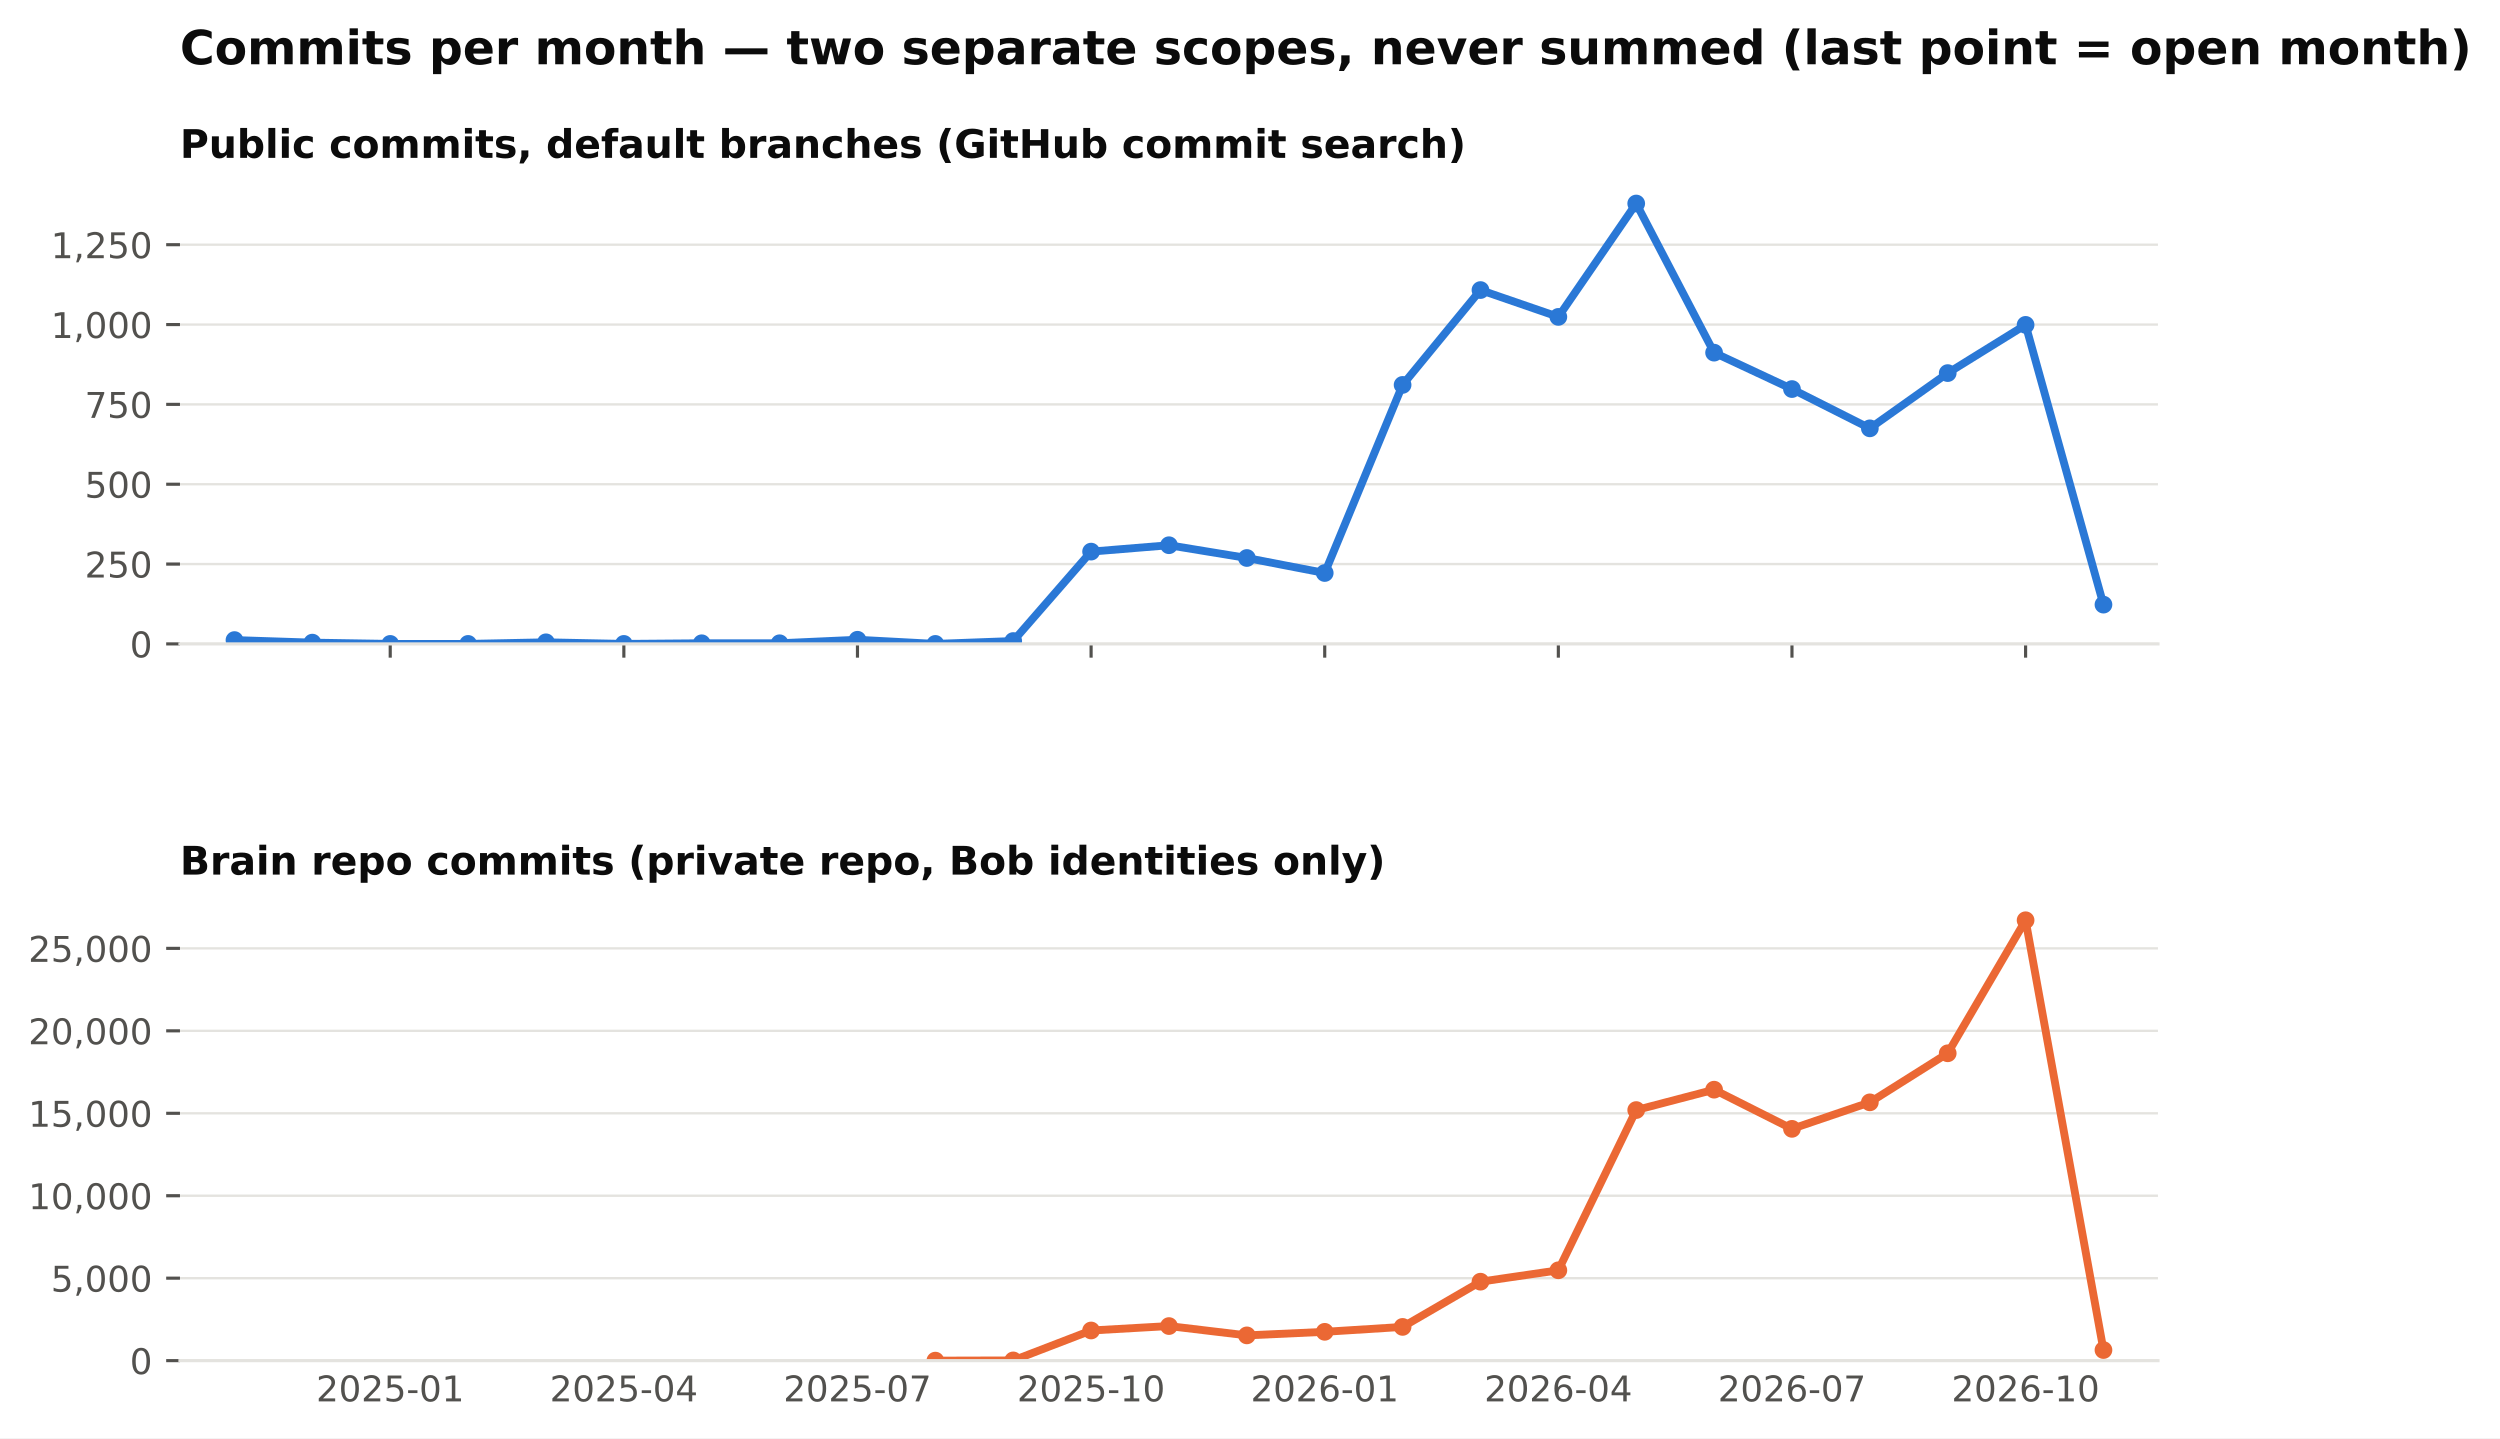
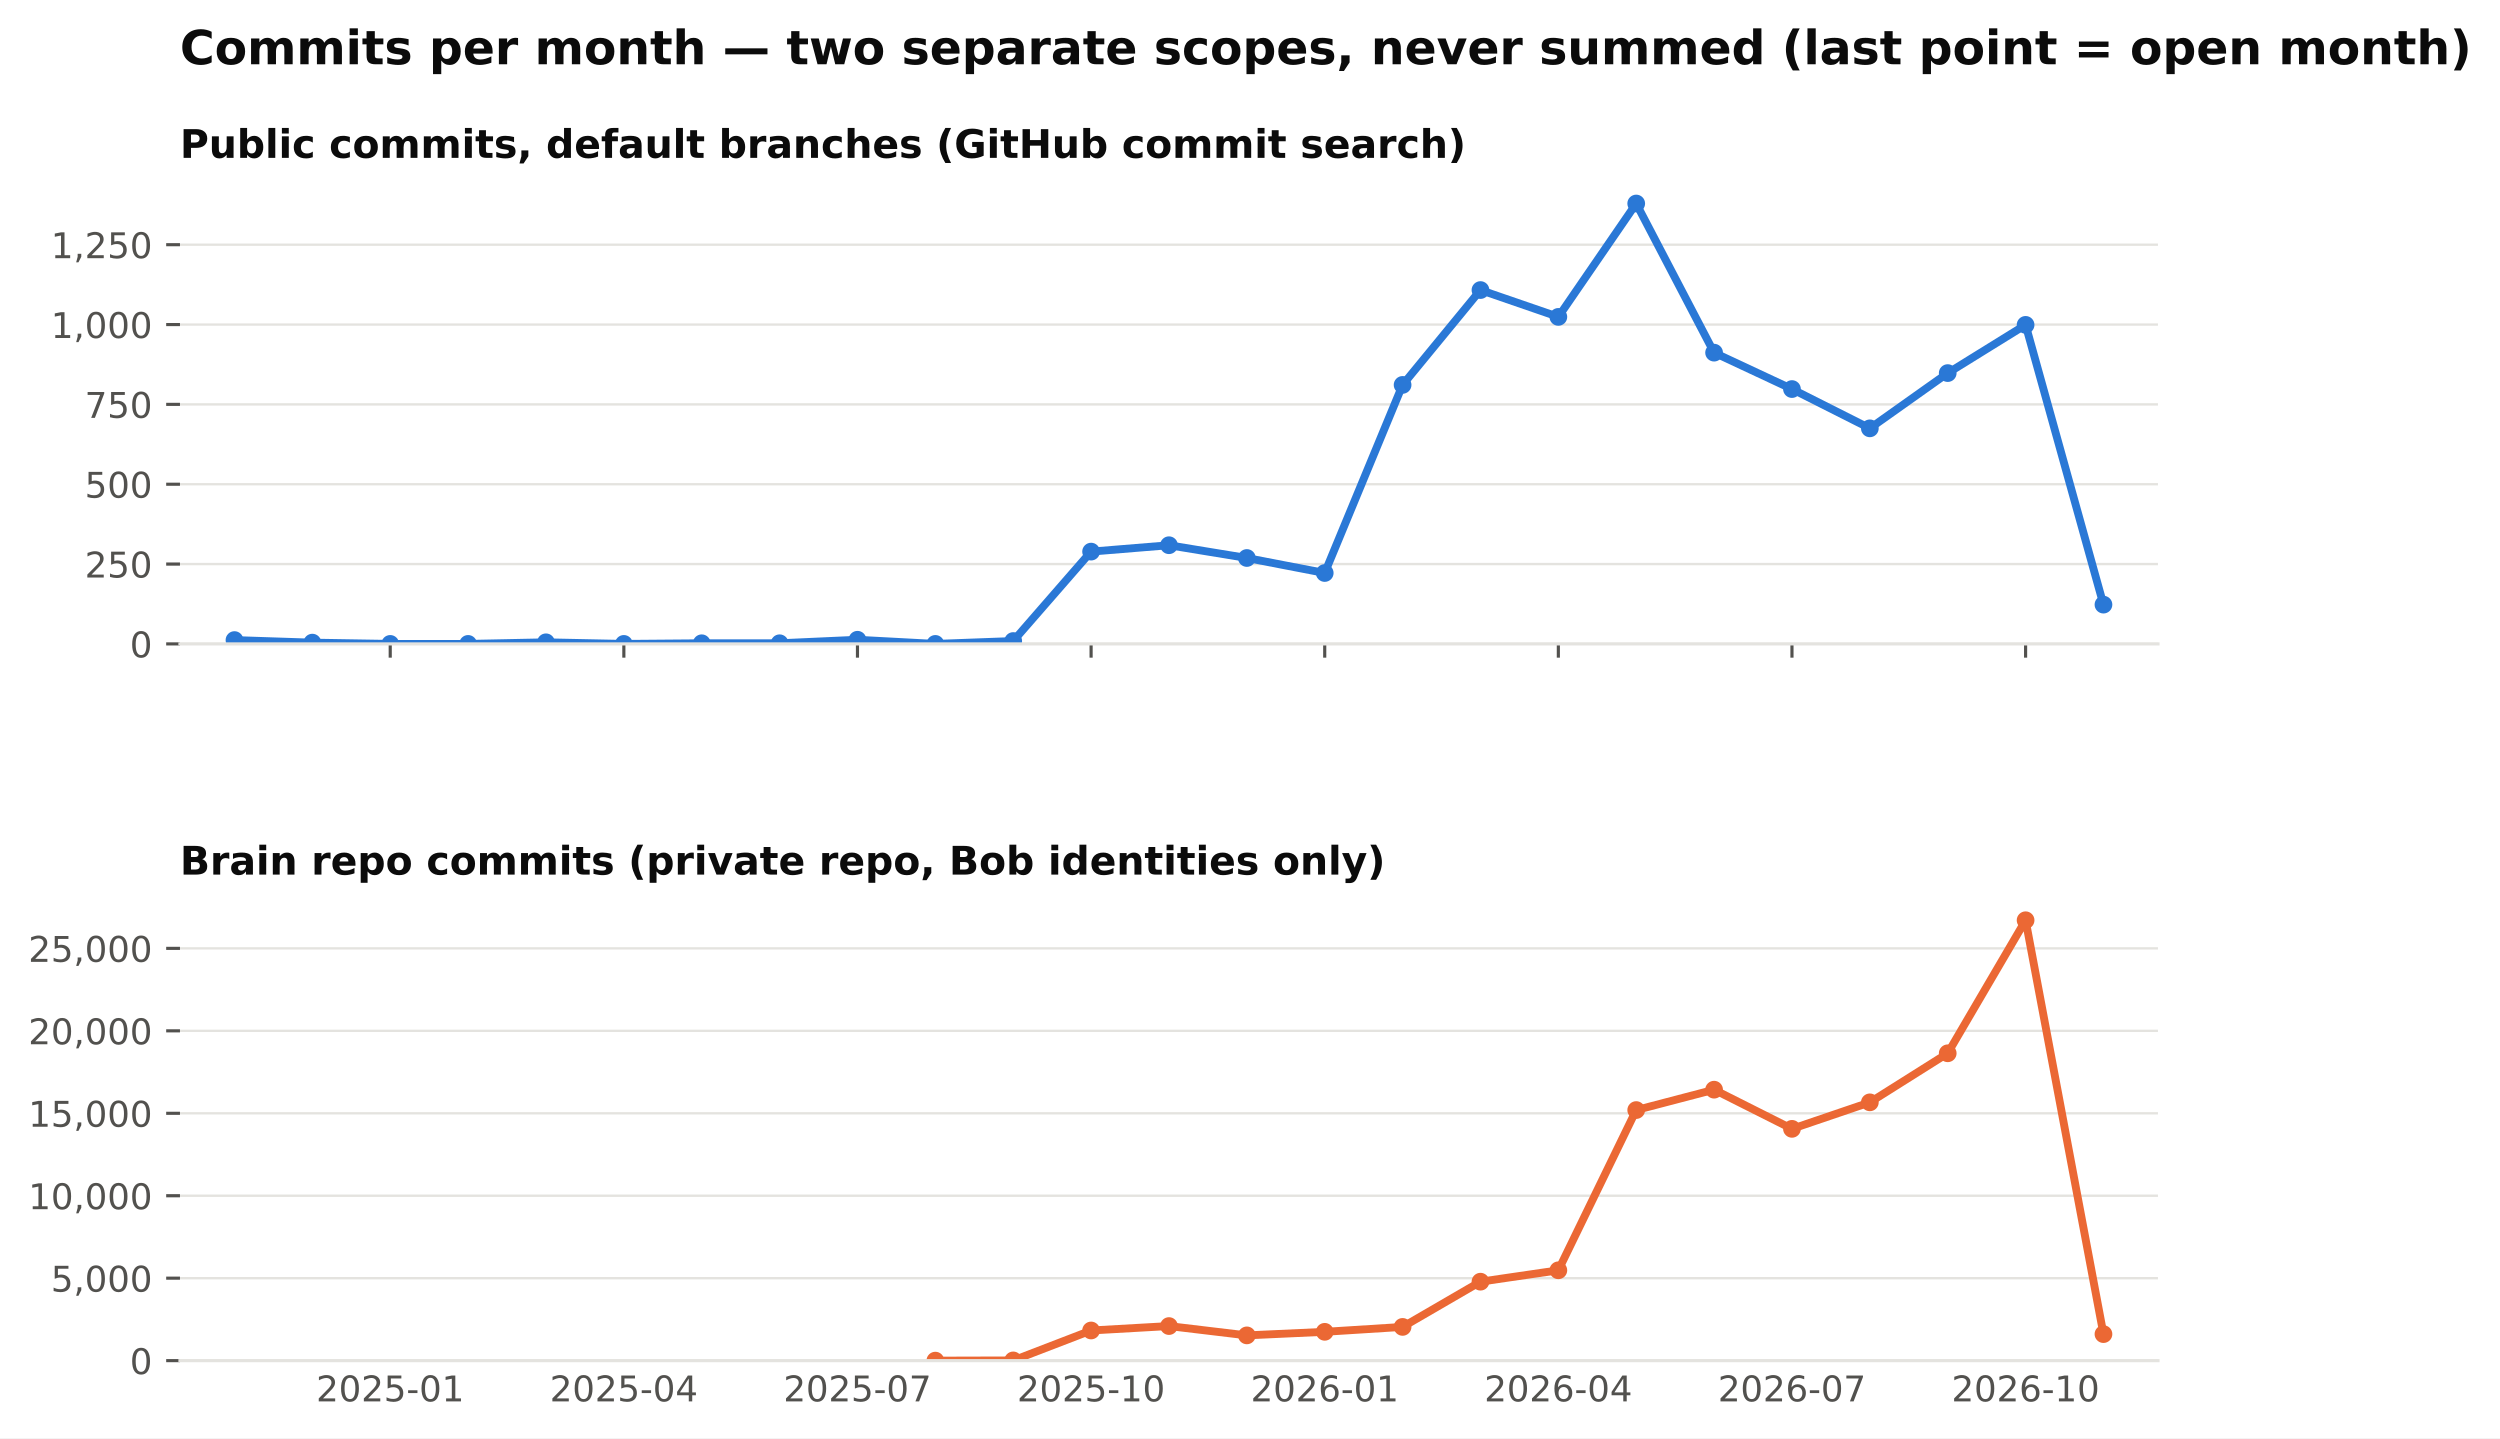
<svg xmlns="http://www.w3.org/2000/svg" xmlns:xlink="http://www.w3.org/1999/xlink" width="634.728pt" height="365.156pt" viewBox="0 0 634.728 365.156" version="1.1">
  <defs>
    <style type="text/css">*{stroke-linejoin: round; stroke-linecap: butt}</style>
  </defs>
  <g id="figure_1">
    <g id="patch_1">
      <path d="M 0 365.156  L 634.728 365.156  L 634.728 0  L 0 0  z " style="fill: #ffffff" />
    </g>
    <g id="axes_1">
      <g id="patch_2">
        <path d="M 45.692 163.482  L 547.892 163.482  L 547.892 46.08  L 45.692 46.08  z " style="fill: #ffffff" />
      </g>
      <g id="matplotlib.axis_1">
        <g id="xtick_1">
          <g id="line2d_1">
            <defs>
              <path id="m4cfa79716b" d="M 0 0  L 0 3.5  " style="stroke: #52514e; stroke-width: 0.8" />
            </defs>
            <g>
              <use xlink:href="#m4cfa79716b" x="99.075" y="163.482" style="fill: #52514e; stroke: #52514e; stroke-width: 0.8" />
            </g>
          </g>
        </g>
        <g id="xtick_2">
          <g id="line2d_2">
            <g>
              <use xlink:href="#m4cfa79716b" x="158.39" y="163.482" style="fill: #52514e; stroke: #52514e; stroke-width: 0.8" />
            </g>
          </g>
        </g>
        <g id="xtick_3">
          <g id="line2d_3">
            <g>
              <use xlink:href="#m4cfa79716b" x="217.705" y="163.482" style="fill: #52514e; stroke: #52514e; stroke-width: 0.8" />
            </g>
          </g>
        </g>
        <g id="xtick_4">
          <g id="line2d_4">
            <g>
              <use xlink:href="#m4cfa79716b" x="277.02" y="163.482" style="fill: #52514e; stroke: #52514e; stroke-width: 0.8" />
            </g>
          </g>
        </g>
        <g id="xtick_5">
          <g id="line2d_5">
            <g>
              <use xlink:href="#m4cfa79716b" x="336.335" y="163.482" style="fill: #52514e; stroke: #52514e; stroke-width: 0.8" />
            </g>
          </g>
        </g>
        <g id="xtick_6">
          <g id="line2d_6">
            <g>
              <use xlink:href="#m4cfa79716b" x="395.65" y="163.482" style="fill: #52514e; stroke: #52514e; stroke-width: 0.8" />
            </g>
          </g>
        </g>
        <g id="xtick_7">
          <g id="line2d_7">
            <g>
              <use xlink:href="#m4cfa79716b" x="454.965" y="163.482" style="fill: #52514e; stroke: #52514e; stroke-width: 0.8" />
            </g>
          </g>
        </g>
        <g id="xtick_8">
          <g id="line2d_8">
            <g>
              <use xlink:href="#m4cfa79716b" x="514.28" y="163.482" style="fill: #52514e; stroke: #52514e; stroke-width: 0.8" />
            </g>
          </g>
        </g>
      </g>
      <g id="matplotlib.axis_2">
        <g id="ytick_1">
          <g id="line2d_9">
            <path d="M 45.692 163.482  L 547.892 163.482  " clip-path="url(#pb003ac4fbe)" style="fill: none; stroke: #e4e3df; stroke-width: 0.6; stroke-linecap: square" />
          </g>
          <g id="line2d_10">
            <defs>
              <path id="m0b5e856ea1" d="M 0 0  L -3.5 0  " style="stroke: #52514e; stroke-width: 0.8" />
            </defs>
            <g>
              <use xlink:href="#m0b5e856ea1" x="45.692" y="163.482" style="fill: #52514e; stroke: #52514e; stroke-width: 0.8" />
            </g>
          </g>
          <g id="text_1">
            <text style="font-size: 9px; font-family: 'DejaVu Sans'; text-anchor: end; fill: #52514e" x="38.692" y="166.901" transform="rotate(-0 38.69156 166.9013)">0</text>
          </g>
        </g>
        <g id="ytick_2">
          <g id="line2d_11">
            <path d="M 45.692 143.212  L 547.892 143.212  " clip-path="url(#pb003ac4fbe)" style="fill: none; stroke: #e4e3df; stroke-width: 0.6; stroke-linecap: square" />
          </g>
          <g id="line2d_12">
            <g>
              <use xlink:href="#m0b5e856ea1" x="45.692" y="143.212" style="fill: #52514e; stroke: #52514e; stroke-width: 0.8" />
            </g>
          </g>
          <g id="text_2">
            <text style="font-size: 9px; font-family: 'DejaVu Sans'; text-anchor: end; fill: #52514e" x="38.692" y="146.631" transform="rotate(-0 38.69156 146.6309)">250</text>
          </g>
        </g>
        <g id="ytick_3">
          <g id="line2d_13">
            <path d="M 45.692 122.941  L 547.892 122.941  " clip-path="url(#pb003ac4fbe)" style="fill: none; stroke: #e4e3df; stroke-width: 0.6; stroke-linecap: square" />
          </g>
          <g id="line2d_14">
            <g>
              <use xlink:href="#m0b5e856ea1" x="45.692" y="122.941" style="fill: #52514e; stroke: #52514e; stroke-width: 0.8" />
            </g>
          </g>
          <g id="text_3">
            <text style="font-size: 9px; font-family: 'DejaVu Sans'; text-anchor: end; fill: #52514e" x="38.692" y="126.36" transform="rotate(-0 38.69156 126.3604)">500</text>
          </g>
        </g>
        <g id="ytick_4">
          <g id="line2d_15">
            <path d="M 45.692 102.671  L 547.892 102.671  " clip-path="url(#pb003ac4fbe)" style="fill: none; stroke: #e4e3df; stroke-width: 0.6; stroke-linecap: square" />
          </g>
          <g id="line2d_16">
            <g>
              <use xlink:href="#m0b5e856ea1" x="45.692" y="102.671" style="fill: #52514e; stroke: #52514e; stroke-width: 0.8" />
            </g>
          </g>
          <g id="text_4">
            <text style="font-size: 9px; font-family: 'DejaVu Sans'; text-anchor: end; fill: #52514e" x="38.692" y="106.09" transform="rotate(-0 38.69156 106.09)">750</text>
          </g>
        </g>
        <g id="ytick_5">
          <g id="line2d_17">
            <path d="M 45.692 82.401  L 547.892 82.401  " clip-path="url(#pb003ac4fbe)" style="fill: none; stroke: #e4e3df; stroke-width: 0.6; stroke-linecap: square" />
          </g>
          <g id="line2d_18">
            <g>
              <use xlink:href="#m0b5e856ea1" x="45.692" y="82.401" style="fill: #52514e; stroke: #52514e; stroke-width: 0.8" />
            </g>
          </g>
          <g id="text_5">
            <text style="font-size: 9px; font-family: 'DejaVu Sans'; text-anchor: end; fill: #52514e" x="38.692" y="85.82" transform="rotate(-0 38.69156 85.81952)">1,000</text>
          </g>
        </g>
        <g id="ytick_6">
          <g id="line2d_19">
            <path d="M 45.692 62.13  L 547.892 62.13  " clip-path="url(#pb003ac4fbe)" style="fill: none; stroke: #e4e3df; stroke-width: 0.6; stroke-linecap: square" />
          </g>
          <g id="line2d_20">
            <g>
              <use xlink:href="#m0b5e856ea1" x="45.692" y="62.13" style="fill: #52514e; stroke: #52514e; stroke-width: 0.8" />
            </g>
          </g>
          <g id="text_6">
            <text style="font-size: 9px; font-family: 'DejaVu Sans'; text-anchor: end; fill: #52514e" x="38.692" y="65.549" transform="rotate(-0 38.69156 65.54908)">1,250</text>
          </g>
        </g>
      </g>
      <g id="line2d_21">
        <path d="M 59.532 162.509  L 79.303 163.158  L 99.075 163.482  L 118.847 163.482  L 138.618 163.077  L 158.39 163.482  L 178.162 163.32  L 197.933 163.32  L 217.705 162.428  L 237.477 163.482  L 257.248 162.753  L 277.02 140.05  L 296.792 138.428  L 316.563 141.671  L 336.335 145.482  L 356.107 97.725  L 375.878 73.644  L 395.65 80.455  L 415.421 51.671  L 435.193 89.536  L 454.965 98.779  L 474.736 108.752  L 494.508 94.725  L 514.28 82.482  L 534.051 153.509  " clip-path="url(#pb003ac4fbe)" style="fill: none; stroke: #2a78d6; stroke-width: 2; stroke-linecap: square" />
        <defs>
          <path id="m407d684c98" d="M 0 1.75  C 0.464 1.75 0.909 1.566 1.237 1.237  C 1.566 0.909 1.75 0.464 1.75 0  C 1.75 -0.464 1.566 -0.909 1.237 -1.237  C 0.909 -1.566 0.464 -1.75 0 -1.75  C -0.464 -1.75 -0.909 -1.566 -1.237 -1.237  C -1.566 -0.909 -1.75 -0.464 -1.75 0  C -1.75 0.464 -1.566 0.909 -1.237 1.237  C -0.909 1.566 -0.464 1.75 0 1.75  z " style="stroke: #2a78d6" />
        </defs>
        <g clip-path="url(#pb003ac4fbe)">
          <use xlink:href="#m407d684c98" x="59.532" y="162.509" style="fill: #2a78d6; stroke: #2a78d6" />
          <use xlink:href="#m407d684c98" x="79.303" y="163.158" style="fill: #2a78d6; stroke: #2a78d6" />
          <use xlink:href="#m407d684c98" x="99.075" y="163.482" style="fill: #2a78d6; stroke: #2a78d6" />
          <use xlink:href="#m407d684c98" x="118.847" y="163.482" style="fill: #2a78d6; stroke: #2a78d6" />
          <use xlink:href="#m407d684c98" x="138.618" y="163.077" style="fill: #2a78d6; stroke: #2a78d6" />
          <use xlink:href="#m407d684c98" x="158.39" y="163.482" style="fill: #2a78d6; stroke: #2a78d6" />
          <use xlink:href="#m407d684c98" x="178.162" y="163.32" style="fill: #2a78d6; stroke: #2a78d6" />
          <use xlink:href="#m407d684c98" x="197.933" y="163.32" style="fill: #2a78d6; stroke: #2a78d6" />
          <use xlink:href="#m407d684c98" x="217.705" y="162.428" style="fill: #2a78d6; stroke: #2a78d6" />
          <use xlink:href="#m407d684c98" x="237.477" y="163.482" style="fill: #2a78d6; stroke: #2a78d6" />
          <use xlink:href="#m407d684c98" x="257.248" y="162.753" style="fill: #2a78d6; stroke: #2a78d6" />
          <use xlink:href="#m407d684c98" x="277.02" y="140.05" style="fill: #2a78d6; stroke: #2a78d6" />
          <use xlink:href="#m407d684c98" x="296.792" y="138.428" style="fill: #2a78d6; stroke: #2a78d6" />
          <use xlink:href="#m407d684c98" x="316.563" y="141.671" style="fill: #2a78d6; stroke: #2a78d6" />
          <use xlink:href="#m407d684c98" x="336.335" y="145.482" style="fill: #2a78d6; stroke: #2a78d6" />
          <use xlink:href="#m407d684c98" x="356.107" y="97.725" style="fill: #2a78d6; stroke: #2a78d6" />
          <use xlink:href="#m407d684c98" x="375.878" y="73.644" style="fill: #2a78d6; stroke: #2a78d6" />
          <use xlink:href="#m407d684c98" x="395.65" y="80.455" style="fill: #2a78d6; stroke: #2a78d6" />
          <use xlink:href="#m407d684c98" x="415.421" y="51.671" style="fill: #2a78d6; stroke: #2a78d6" />
          <use xlink:href="#m407d684c98" x="435.193" y="89.536" style="fill: #2a78d6; stroke: #2a78d6" />
          <use xlink:href="#m407d684c98" x="454.965" y="98.779" style="fill: #2a78d6; stroke: #2a78d6" />
          <use xlink:href="#m407d684c98" x="474.736" y="108.752" style="fill: #2a78d6; stroke: #2a78d6" />
          <use xlink:href="#m407d684c98" x="494.508" y="94.725" style="fill: #2a78d6; stroke: #2a78d6" />
          <use xlink:href="#m407d684c98" x="514.28" y="82.482" style="fill: #2a78d6; stroke: #2a78d6" />
          <use xlink:href="#m407d684c98" x="534.051" y="153.509" style="fill: #2a78d6; stroke: #2a78d6" />
        </g>
      </g>
      <g id="patch_3">
        <path d="M 45.692 163.482  L 547.892 163.482  " style="fill: none; stroke: #e4e3df; stroke-width: 0.8; stroke-linejoin: miter; stroke-linecap: square" />
      </g>
      <g id="text_7">
        <text style="font-weight: 700; font-size: 10px; font-family: 'DejaVu Sans'; text-anchor: start; fill: #0b0b0b" x="45.692" y="40.08" transform="rotate(-0 45.69156 40.08)">Public commits, default branches (GitHub commit search)</text>
      </g>
    </g>
    <g id="axes_2">
      <g id="patch_4">
        <path d="M 45.692 345.456  L 547.892 345.456  L 547.892 228.054  L 45.692 228.054  z " style="fill: #ffffff" />
      </g>
      <g id="matplotlib.axis_3">
        <g id="xtick_9">
          <g id="line2d_22" />
          <g id="text_8">
            <text style="font-size: 9px; font-family: 'DejaVu Sans'; text-anchor: middle; fill: #52514e" x="99.075" y="355.794" transform="rotate(-0 99.07503 355.7939)">2025-01</text>
          </g>
        </g>
        <g id="xtick_10">
          <g id="line2d_23" />
          <g id="text_9">
            <text style="font-size: 9px; font-family: 'DejaVu Sans'; text-anchor: middle; fill: #52514e" x="158.39" y="355.794" transform="rotate(-0 158.39 355.7939)">2025-04</text>
          </g>
        </g>
        <g id="xtick_11">
          <g id="line2d_24" />
          <g id="text_10">
            <text style="font-size: 9px; font-family: 'DejaVu Sans'; text-anchor: middle; fill: #52514e" x="217.705" y="355.794" transform="rotate(-0 217.7049 355.7939)">2025-07</text>
          </g>
        </g>
        <g id="xtick_12">
          <g id="line2d_25" />
          <g id="text_11">
            <text style="font-size: 9px; font-family: 'DejaVu Sans'; text-anchor: middle; fill: #52514e" x="277.02" y="355.794" transform="rotate(-0 277.0199 355.7939)">2025-10</text>
          </g>
        </g>
        <g id="xtick_13">
          <g id="line2d_26" />
          <g id="text_12">
            <text style="font-size: 9px; font-family: 'DejaVu Sans'; text-anchor: middle; fill: #52514e" x="336.335" y="355.794" transform="rotate(-0 336.3349 355.7939)">2026-01</text>
          </g>
        </g>
        <g id="xtick_14">
          <g id="line2d_27" />
          <g id="text_13">
            <text style="font-size: 9px; font-family: 'DejaVu Sans'; text-anchor: middle; fill: #52514e" x="395.65" y="355.794" transform="rotate(-0 395.6498 355.7939)">2026-04</text>
          </g>
        </g>
        <g id="xtick_15">
          <g id="line2d_28" />
          <g id="text_14">
            <text style="font-size: 9px; font-family: 'DejaVu Sans'; text-anchor: middle; fill: #52514e" x="454.965" y="355.794" transform="rotate(-0 454.9648 355.7939)">2026-07</text>
          </g>
        </g>
        <g id="xtick_16">
          <g id="line2d_29" />
          <g id="text_15">
            <text style="font-size: 9px; font-family: 'DejaVu Sans'; text-anchor: middle; fill: #52514e" x="514.28" y="355.794" transform="rotate(-0 514.2798 355.7939)">2026-10</text>
          </g>
        </g>
      </g>
      <g id="matplotlib.axis_4">
        <g id="ytick_7">
          <g id="line2d_30">
            <path d="M 45.692 345.456  L 547.892 345.456  " clip-path="url(#p0dd74cce15)" style="fill: none; stroke: #e4e3df; stroke-width: 0.6; stroke-linecap: square" />
          </g>
          <g id="line2d_31">
            <g>
              <use xlink:href="#m0b5e856ea1" x="45.692" y="345.456" style="fill: #52514e; stroke: #52514e; stroke-width: 0.8" />
            </g>
          </g>
          <g id="text_16">
            <text style="font-size: 9px; font-family: 'DejaVu Sans'; text-anchor: end; fill: #52514e" x="38.692" y="348.875" transform="rotate(-0 38.69156 348.8749)">0</text>
          </g>
        </g>
        <g id="ytick_8">
          <g id="line2d_32">
            <path d="M 45.692 324.521  L 547.892 324.521  " clip-path="url(#p0dd74cce15)" style="fill: none; stroke: #e4e3df; stroke-width: 0.6; stroke-linecap: square" />
          </g>
          <g id="line2d_33">
            <g>
              <use xlink:href="#m0b5e856ea1" x="45.692" y="324.521" style="fill: #52514e; stroke: #52514e; stroke-width: 0.8" />
            </g>
          </g>
          <g id="text_17">
            <text style="font-size: 9px; font-family: 'DejaVu Sans'; text-anchor: end; fill: #52514e" x="38.692" y="327.94" transform="rotate(-0 38.69156 327.9403)">5,000</text>
          </g>
        </g>
        <g id="ytick_9">
          <g id="line2d_34">
            <path d="M 45.692 303.587  L 547.892 303.587  " clip-path="url(#p0dd74cce15)" style="fill: none; stroke: #e4e3df; stroke-width: 0.6; stroke-linecap: square" />
          </g>
          <g id="line2d_35">
            <g>
              <use xlink:href="#m0b5e856ea1" x="45.692" y="303.587" style="fill: #52514e; stroke: #52514e; stroke-width: 0.8" />
            </g>
          </g>
          <g id="text_18">
            <text style="font-size: 9px; font-family: 'DejaVu Sans'; text-anchor: end; fill: #52514e" x="38.692" y="307.006" transform="rotate(-0 38.69156 307.0056)">10,000</text>
          </g>
        </g>
        <g id="ytick_10">
          <g id="line2d_36">
            <path d="M 45.692 282.652  L 547.892 282.652  " clip-path="url(#p0dd74cce15)" style="fill: none; stroke: #e4e3df; stroke-width: 0.6; stroke-linecap: square" />
          </g>
          <g id="line2d_37">
            <g>
              <use xlink:href="#m0b5e856ea1" x="45.692" y="282.652" style="fill: #52514e; stroke: #52514e; stroke-width: 0.8" />
            </g>
          </g>
          <g id="text_19">
            <text style="font-size: 9px; font-family: 'DejaVu Sans'; text-anchor: end; fill: #52514e" x="38.692" y="286.071" transform="rotate(-0 38.69156 286.071)">15,000</text>
          </g>
        </g>
        <g id="ytick_11">
          <g id="line2d_38">
            <path d="M 45.692 261.717  L 547.892 261.717  " clip-path="url(#p0dd74cce15)" style="fill: none; stroke: #e4e3df; stroke-width: 0.6; stroke-linecap: square" />
          </g>
          <g id="line2d_39">
            <g>
              <use xlink:href="#m0b5e856ea1" x="45.692" y="261.717" style="fill: #52514e; stroke: #52514e; stroke-width: 0.8" />
            </g>
          </g>
          <g id="text_20">
            <text style="font-size: 9px; font-family: 'DejaVu Sans'; text-anchor: end; fill: #52514e" x="38.692" y="265.136" transform="rotate(-0 38.69156 265.1363)">20,000</text>
          </g>
        </g>
        <g id="ytick_12">
          <g id="line2d_40">
            <path d="M 45.692 240.783  L 547.892 240.783  " clip-path="url(#p0dd74cce15)" style="fill: none; stroke: #e4e3df; stroke-width: 0.6; stroke-linecap: square" />
          </g>
          <g id="line2d_41">
            <g>
              <use xlink:href="#m0b5e856ea1" x="45.692" y="240.783" style="fill: #52514e; stroke: #52514e; stroke-width: 0.8" />
            </g>
          </g>
          <g id="text_21">
            <text style="font-size: 9px; font-family: 'DejaVu Sans'; text-anchor: end; fill: #52514e" x="38.692" y="244.202" transform="rotate(-0 38.69156 244.2017)">25,000</text>
          </g>
        </g>
      </g>
      <g id="line2d_42">
-         <path d="M 237.477 345.452  L 257.248 345.397  L 277.02 337.798  L 296.792 336.676  L 316.563 339.042  L 336.335 338.137  L 356.107 336.89  L 375.878 325.409  L 395.65 322.516  L 415.421 281.836  L 435.193 276.661  L 454.965 286.605  L 474.736 279.876  L 494.508 267.42  L 514.28 233.644  L 534.051 342.764  " clip-path="url(#p0dd74cce15)" style="fill: none; stroke: #eb6834; stroke-width: 2; stroke-linecap: square" />
+         <path d="M 237.477 345.452  L 257.248 345.397  L 277.02 337.798  L 296.792 336.676  L 316.563 339.042  L 336.335 338.137  L 356.107 336.89  L 375.878 325.409  L 395.65 322.516  L 415.421 281.836  L 435.193 276.661  L 454.965 286.605  L 474.736 279.876  L 494.508 267.42  L 514.28 233.644  L 534.051 338.719  " clip-path="url(#p0dd74cce15)" style="fill: none; stroke: #eb6834; stroke-width: 2; stroke-linecap: square" />
        <defs>
          <path id="m271fea416f" d="M 0 1.75  C 0.464 1.75 0.909 1.566 1.237 1.237  C 1.566 0.909 1.75 0.464 1.75 0  C 1.75 -0.464 1.566 -0.909 1.237 -1.237  C 0.909 -1.566 0.464 -1.75 0 -1.75  C -0.464 -1.75 -0.909 -1.566 -1.237 -1.237  C -1.566 -0.909 -1.75 -0.464 -1.75 0  C -1.75 0.464 -1.566 0.909 -1.237 1.237  C -0.909 1.566 -0.464 1.75 0 1.75  z " style="stroke: #eb6834" />
        </defs>
        <g clip-path="url(#p0dd74cce15)">
          <use xlink:href="#m271fea416f" x="237.477" y="345.452" style="fill: #eb6834; stroke: #eb6834" />
          <use xlink:href="#m271fea416f" x="257.248" y="345.397" style="fill: #eb6834; stroke: #eb6834" />
          <use xlink:href="#m271fea416f" x="277.02" y="337.798" style="fill: #eb6834; stroke: #eb6834" />
          <use xlink:href="#m271fea416f" x="296.792" y="336.676" style="fill: #eb6834; stroke: #eb6834" />
          <use xlink:href="#m271fea416f" x="316.563" y="339.042" style="fill: #eb6834; stroke: #eb6834" />
          <use xlink:href="#m271fea416f" x="336.335" y="338.137" style="fill: #eb6834; stroke: #eb6834" />
          <use xlink:href="#m271fea416f" x="356.107" y="336.89" style="fill: #eb6834; stroke: #eb6834" />
          <use xlink:href="#m271fea416f" x="375.878" y="325.409" style="fill: #eb6834; stroke: #eb6834" />
          <use xlink:href="#m271fea416f" x="395.65" y="322.516" style="fill: #eb6834; stroke: #eb6834" />
          <use xlink:href="#m271fea416f" x="415.421" y="281.836" style="fill: #eb6834; stroke: #eb6834" />
          <use xlink:href="#m271fea416f" x="435.193" y="276.661" style="fill: #eb6834; stroke: #eb6834" />
          <use xlink:href="#m271fea416f" x="454.965" y="286.605" style="fill: #eb6834; stroke: #eb6834" />
          <use xlink:href="#m271fea416f" x="474.736" y="279.876" style="fill: #eb6834; stroke: #eb6834" />
          <use xlink:href="#m271fea416f" x="494.508" y="267.42" style="fill: #eb6834; stroke: #eb6834" />
          <use xlink:href="#m271fea416f" x="514.28" y="233.644" style="fill: #eb6834; stroke: #eb6834" />
-           <use xlink:href="#m271fea416f" x="534.051" y="342.764" style="fill: #eb6834; stroke: #eb6834" />
+           <use xlink:href="#m271fea416f" x="534.051" y="338.719" style="fill: #eb6834; stroke: #eb6834" />
        </g>
      </g>
      <g id="patch_5">
        <path d="M 45.692 345.456  L 547.892 345.456  " style="fill: none; stroke: #e4e3df; stroke-width: 0.8; stroke-linejoin: miter; stroke-linecap: square" />
      </g>
      <g id="text_22">
        <text style="font-weight: 700; font-size: 10px; font-family: 'DejaVu Sans'; text-anchor: start; fill: #0b0b0b" x="45.692" y="222.054" transform="rotate(-0 45.69156 222.0536)">Brain repo commits (private repo, Bob identities only)</text>
      </g>
    </g>
    <g id="text_23">
      <text style="font-weight: 700; font-size: 12px; font-family: 'DejaVu Sans'; text-anchor: start; fill: #0b0b0b" x="45.692" y="16.318" transform="rotate(-0 45.69156 16.31812)">Commits per month — two separate scopes, never summed (last point = open month)</text>
    </g>
  </g>
  <defs>
    <clipPath id="pb003ac4fbe">
      <rect x="45.692" y="46.08" width="502.2" height="117.402" />
    </clipPath>
    <clipPath id="p0dd74cce15">
      <rect x="45.692" y="228.054" width="502.2" height="117.402" />
    </clipPath>
  </defs>
</svg>
